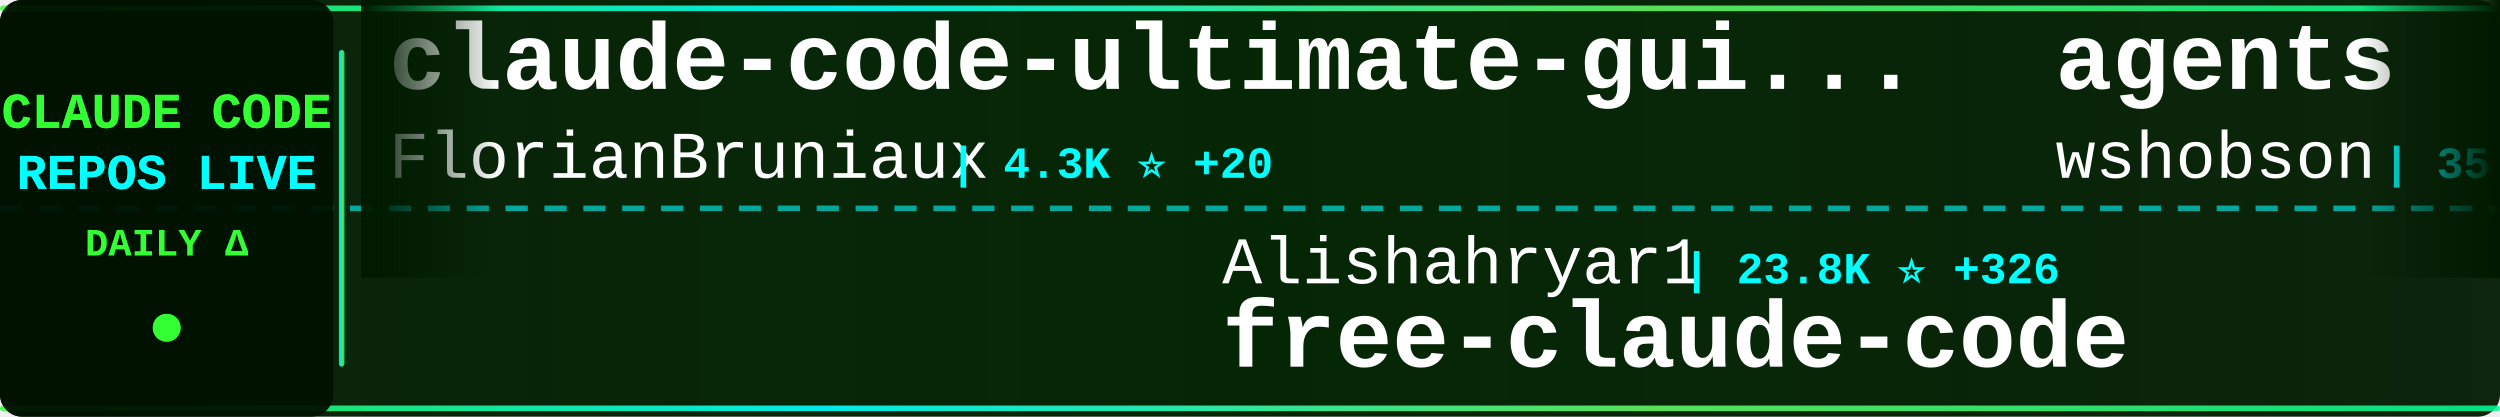
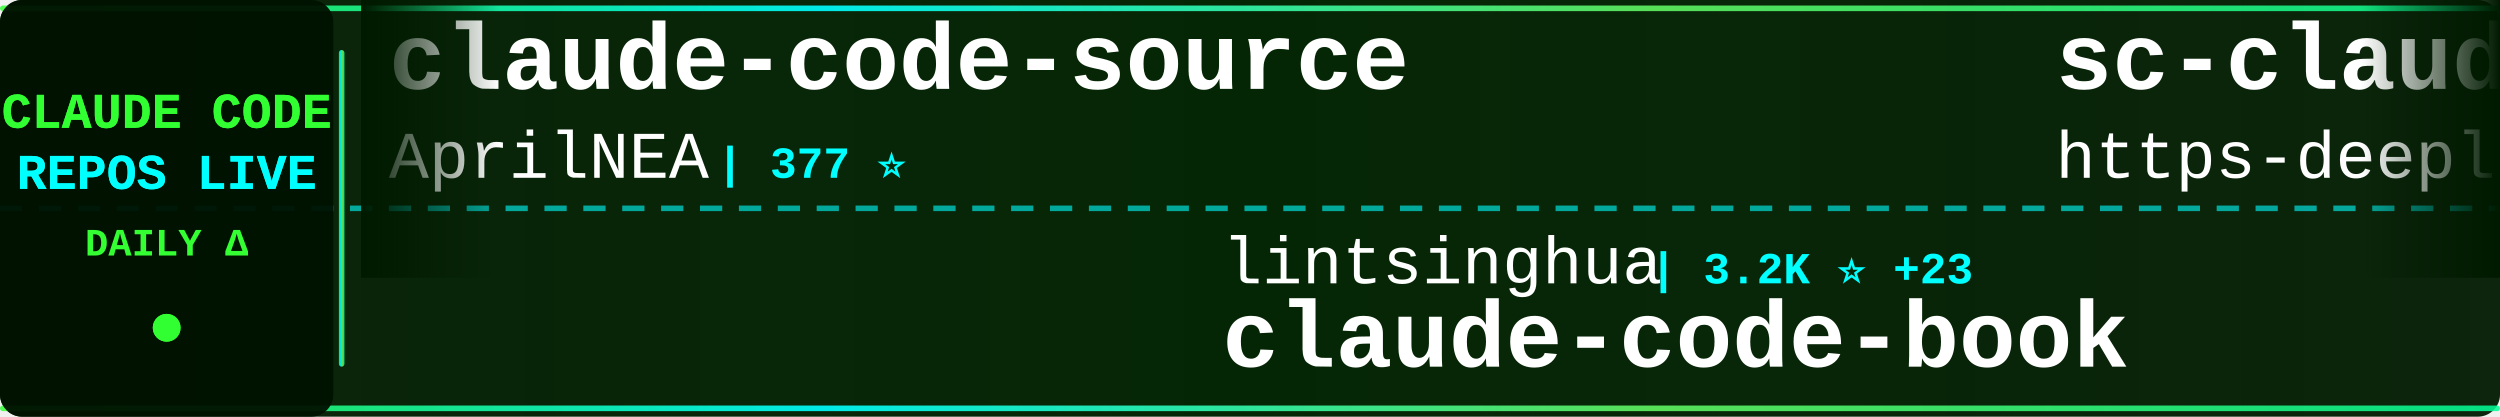
<svg xmlns="http://www.w3.org/2000/svg" width="900" height="150">
  <defs>
    <linearGradient id="tickerBg" x1="0%" y1="0%" x2="100%" y2="0%">
      <stop offset="0%" style="stop-color:#001a00;stop-opacity:0.95" />
      <stop offset="50%" style="stop-color:#002200;stop-opacity:0.98" />
      <stop offset="100%" style="stop-color:#001a00;stop-opacity:0.95" />
    </linearGradient>
    <linearGradient id="borderGrad" x1="0%" y1="0%" x2="100%" y2="0%">
      <stop offset="0%" style="stop-color:#33ff33;stop-opacity:0.85">
        <animate attributeName="stop-opacity" values="0.85;1;0.85" dur="2s" repeatCount="indefinite" />
      </stop>
      <stop offset="33%" style="stop-color:#00ffff;stop-opacity:0.9">
        <animate attributeName="stop-opacity" values="0.9;1;0.9" dur="2.2s" repeatCount="indefinite" />
      </stop>
      <stop offset="66%" style="stop-color:#66ff66;stop-opacity:0.85">
        <animate attributeName="stop-opacity" values="0.85;1;0.85" dur="1.8s" repeatCount="indefinite" />
      </stop>
      <stop offset="100%" style="stop-color:#00ff99;stop-opacity:0.85">
        <animate attributeName="stop-opacity" values="0.85;1;0.85" dur="2s" repeatCount="indefinite" />
      </stop>
    </linearGradient>
    <filter id="textGlow">
      <feGaussianBlur stdDeviation="0.1" result="coloredBlur" />
      <feMerge>
        <feMergeNode in="coloredBlur" />
        <feMergeNode in="SourceGraphic" />
      </feMerge>
    </filter>
    <filter id="metricGlow">
      <feGaussianBlur stdDeviation="0.2" result="coloredBlur" />
      <feMerge>
        <feMergeNode in="coloredBlur" />
        <feMergeNode in="SourceGraphic" />
      </feMerge>
    </filter>
    <linearGradient id="leftFade" x1="0%" y1="0%" x2="100%" y2="0%">
      <stop offset="0%" style="stop-color:#001a00;stop-opacity:1" />
      <stop offset="100%" style="stop-color:#001a00;stop-opacity:0" />
    </linearGradient>
    <linearGradient id="rightFade" x1="0%" y1="0%" x2="100%" y2="0%">
      <stop offset="0%" style="stop-color:#001a00;stop-opacity:0" />
      <stop offset="100%" style="stop-color:#001a00;stop-opacity:1" />
    </linearGradient>
  </defs>
  <rect width="900" height="150" fill="url(#tickerBg)" rx="8" />
  <rect x="0" y="2" width="900" height="2" fill="url(#borderGrad)" rx="1" />
  <rect x="0" y="146" width="900" height="2" fill="url(#borderGrad)" rx="1" />
  <line x1="0" y1="75" x2="900" y2="75" stroke="#00ffff" stroke-width="2" stroke-dasharray="8 6" opacity="0.6" />
  <rect x="0" y="0" width="120" height="150" fill="#001100" opacity="0.95" rx="8" />
  <text x="60" y="46" font-family="'Courier New', monospace" font-size="18" font-weight="bold" fill="#33ff33" text-anchor="middle" filter="url(#textGlow)">
    CLAUDE CODE
  </text>
  <text x="60" y="68" font-family="'Courier New', monospace" font-size="18" font-weight="bold" fill="#00ffff" text-anchor="middle" filter="url(#textGlow)">
    REPOS LIVE
  </text>
  <text x="60" y="92" font-family="'Courier New', monospace" font-size="14" font-weight="bold" fill="#33ff33" text-anchor="middle">
    DAILY Δ
  </text>
  <circle cx="60" cy="118" r="5" fill="#33ff33" filter="url(#metricGlow)">
    <animate attributeName="r" values="4;6;4" dur="1.5s" repeatCount="indefinite" />
    <animate attributeName="opacity" values="0.6;1;0.6" dur="1.5s" repeatCount="indefinite" />
  </circle>
  <rect x="122" y="18" width="2" height="114" fill="url(#borderGrad)" rx="1" />
  <clipPath id="tickerClip">
    <rect x="130" y="0" width="770" height="150" />
  </clipPath>
  <g clip-path="url(#tickerClip)">
    <g id="tickerItems">
      <animateTransform attributeName="transform" attributeType="XML" type="translate" from="0 0" to="-3000 0" dur="54s" repeatCount="indefinite" />
      <g transform="translate(0, 0)">
-         <text x="140" y="32" font-family="'Courier New', monospace" font-size="34" font-weight="bold" fill="#ffffff">claude-code-ultimate-gui...</text>
-         <text x="140" y="64" font-family="'Courier New', monospace" font-size="24" font-weight="normal" fill="#ffffff" opacity="1.0">FlorianBruniaux</text>
-         <text x="342" y="64" font-family="'Courier New', monospace" font-size="16" font-weight="bold" fill="#00ffff"> | 4.3K ⭐ +20</text>
+         <text x="140" y="32" font-family="'Courier New', monospace" font-size="34" font-weight="bold" fill="#ffffff">claude-code-source</text>
+         <text x="140" y="64" font-family="'Courier New', monospace" font-size="24" font-weight="normal" fill="#ffffff" opacity="1.0">AprilNEA</text>
+         <text x="258" y="64" font-family="'Courier New', monospace" font-size="16" font-weight="bold" fill="#00ffff"> | 377 ⭐</text>
      </g>
      <g transform="translate(300, 0)">
-         <text x="140" y="102" font-family="'Courier New', monospace" font-size="24" font-weight="normal" fill="#ffffff" opacity="1.0">Alishahryar1</text>
-         <text x="306" y="102" font-family="'Courier New', monospace" font-size="16" font-weight="bold" fill="#00ffff"> | 23.8K ⭐ +326</text>
-         <text x="140" y="132" font-family="'Courier New', monospace" font-size="34" font-weight="bold" fill="#ffffff">free-claude-code</text>
+         <text x="140" y="102" font-family="'Courier New', monospace" font-size="24" font-weight="normal" fill="#ffffff" opacity="1.0">lintsinghua</text>
+         <text x="294" y="102" font-family="'Courier New', monospace" font-size="16" font-weight="bold" fill="#00ffff"> | 3.2K ⭐ +23</text>
+         <text x="140" y="132" font-family="'Courier New', monospace" font-size="34" font-weight="bold" fill="#ffffff">claude-code-book</text>
      </g>
      <g transform="translate(600, 0)">
-         <text x="140" y="32" font-family="'Courier New', monospace" font-size="34" font-weight="bold" fill="#ffffff">agents</text>
-         <text x="140" y="64" font-family="'Courier New', monospace" font-size="24" font-weight="normal" fill="#ffffff" opacity="1.0">wshobson</text>
-         <text x="258" y="64" font-family="'Courier New', monospace" font-size="16" font-weight="bold" fill="#00ffff"> | 35.2K ⭐ +85</text>
+         <text x="140" y="32" font-family="'Courier New', monospace" font-size="34" font-weight="bold" fill="#ffffff">sc-claude-code-files</text>
+         <text x="140" y="64" font-family="'Courier New', monospace" font-size="24" font-weight="normal" fill="#ffffff" opacity="1.0">https-deeplearning-ai</text>
+         <text x="414" y="64" font-family="'Courier New', monospace" font-size="16" font-weight="bold" fill="#00ffff"> | 509 ⭐</text>
      </g>
      <g transform="translate(900, 0)">
-         <text x="140" y="102" font-family="'Courier New', monospace" font-size="24" font-weight="normal" fill="#ffffff" opacity="1.0">sugyan</text>
-         <text x="234" y="102" font-family="'Courier New', monospace" font-size="16" font-weight="bold" fill="#00ffff"> | 1.1K ⭐ +2</text>
-         <text x="140" y="132" font-family="'Courier New', monospace" font-size="34" font-weight="bold" fill="#ffffff">claude-code-webui</text>
+         <text x="140" y="102" font-family="'Courier New', monospace" font-size="24" font-weight="normal" fill="#ffffff" opacity="1.0">anthropics</text>
+         <text x="282" y="102" font-family="'Courier New', monospace" font-size="16" font-weight="bold" fill="#00ffff"> | 132.4K ⭐ +729</text>
+         <text x="140" y="132" font-family="'Courier New', monospace" font-size="34" font-weight="bold" fill="#ffffff">skills</text>
      </g>
      <g transform="translate(1200, 0)">
-         <text x="140" y="32" font-family="'Courier New', monospace" font-size="34" font-weight="bold" fill="#ffffff">Auto-claude-code-researc...</text>
-         <text x="140" y="64" font-family="'Courier New', monospace" font-size="24" font-weight="normal" fill="#ffffff" opacity="1.0">wanshuiyin</text>
-         <text x="282" y="64" font-family="'Courier New', monospace" font-size="16" font-weight="bold" fill="#00ffff"> | 8.9K ⭐ +156</text>
+         <text x="140" y="32" font-family="'Courier New', monospace" font-size="34" font-weight="bold" fill="#ffffff">claude-code-system-promp...</text>
+         <text x="140" y="64" font-family="'Courier New', monospace" font-size="24" font-weight="normal" fill="#ffffff" opacity="1.0">Piebald-AI</text>
+         <text x="282" y="64" font-family="'Courier New', monospace" font-size="16" font-weight="bold" fill="#00ffff"> | 10.1K ⭐ +31</text>
      </g>
      <g transform="translate(1500, 0)">
-         <text x="140" y="102" font-family="'Courier New', monospace" font-size="24" font-weight="normal" fill="#ffffff" opacity="1.0">carlvellotti</text>
-         <text x="306" y="102" font-family="'Courier New', monospace" font-size="16" font-weight="bold" fill="#00ffff"> | 2.0K ⭐ +16</text>
-         <text x="140" y="132" font-family="'Courier New', monospace" font-size="34" font-weight="bold" fill="#ffffff">claude-code-pm-course</text>
+         <text x="140" y="102" font-family="'Courier New', monospace" font-size="24" font-weight="normal" fill="#ffffff" opacity="1.0">edmund-io</text>
+         <text x="270" y="102" font-family="'Courier New', monospace" font-size="16" font-weight="bold" fill="#00ffff"> | 1.4K ⭐ +3</text>
+         <text x="140" y="132" font-family="'Courier New', monospace" font-size="34" font-weight="bold" fill="#ffffff">edmunds-claude-code</text>
      </g>
      <g transform="translate(1800, 0)">
-         <text x="140" y="32" font-family="'Courier New', monospace" font-size="34" font-weight="bold" fill="#ffffff">claude-howto</text>
-         <text x="140" y="64" font-family="'Courier New', monospace" font-size="24" font-weight="normal" fill="#ffffff" opacity="1.0">luongnv89</text>
-         <text x="270" y="64" font-family="'Courier New', monospace" font-size="16" font-weight="bold" fill="#00ffff"> | 32.4K ⭐ +186</text>
+         <text x="140" y="32" font-family="'Courier New', monospace" font-size="34" font-weight="bold" fill="#ffffff">claude-code-cheat-sheet</text>
+         <text x="140" y="64" font-family="'Courier New', monospace" font-size="24" font-weight="normal" fill="#ffffff" opacity="1.0">Njengah</text>
+         <text x="246" y="64" font-family="'Courier New', monospace" font-size="16" font-weight="bold" fill="#00ffff"> | 1.7K ⭐ +2</text>
      </g>
      <g transform="translate(2100, 0)">
-         <text x="140" y="102" font-family="'Courier New', monospace" font-size="24" font-weight="normal" fill="#ffffff" opacity="1.0">pengchengneo</text>
-         <text x="306" y="102" font-family="'Courier New', monospace" font-size="16" font-weight="bold" fill="#00ffff"> | 1.3K ⭐ +9</text>
-         <text x="140" y="132" font-family="'Courier New', monospace" font-size="34" font-weight="bold" fill="#ffffff">Claude-Code</text>
+         <text x="140" y="102" font-family="'Courier New', monospace" font-size="24" font-weight="normal" fill="#ffffff" opacity="1.0">alirezarezvani</text>
+         <text x="330" y="102" font-family="'Courier New', monospace" font-size="16" font-weight="bold" fill="#00ffff"> | 14.5K ⭐ +117</text>
+         <text x="140" y="132" font-family="'Courier New', monospace" font-size="34" font-weight="bold" fill="#ffffff">claude-skills</text>
      </g>
      <g transform="translate(2400, 0)">
-         <text x="140" y="32" font-family="'Courier New', monospace" font-size="34" font-weight="bold" fill="#ffffff">claude-code-rust</text>
-         <text x="140" y="64" font-family="'Courier New', monospace" font-size="24" font-weight="normal" fill="#ffffff" opacity="1.0">lorryjovens-hub</text>
-         <text x="342" y="64" font-family="'Courier New', monospace" font-size="16" font-weight="bold" fill="#00ffff"> | 1.6K ⭐ +6</text>
+         <text x="140" y="32" font-family="'Courier New', monospace" font-size="34" font-weight="bold" fill="#ffffff">Claude-Code-Game-Studios</text>
+         <text x="140" y="64" font-family="'Courier New', monospace" font-size="24" font-weight="normal" fill="#ffffff" opacity="1.0">Donchitos</text>
+         <text x="270" y="64" font-family="'Courier New', monospace" font-size="16" font-weight="bold" fill="#00ffff"> | 18.3K ⭐ +325</text>
      </g>
      <g transform="translate(2700, 0)">
-         <text x="140" y="102" font-family="'Courier New', monospace" font-size="24" font-weight="normal" fill="#ffffff" opacity="1.0">1rgs</text>
-         <text x="210" y="102" font-family="'Courier New', monospace" font-size="16" font-weight="bold" fill="#00ffff"> | 3.6K ⭐</text>
-         <text x="140" y="132" font-family="'Courier New', monospace" font-size="34" font-weight="bold" fill="#ffffff">claude-code-proxy</text>
+         <text x="140" y="102" font-family="'Courier New', monospace" font-size="24" font-weight="normal" fill="#ffffff" opacity="1.0">hangsman</text>
+         <text x="258" y="102" font-family="'Courier New', monospace" font-size="16" font-weight="bold" fill="#00ffff"> | 774 ⭐ +1</text>
+         <text x="140" y="132" font-family="'Courier New', monospace" font-size="34" font-weight="bold" fill="#ffffff">claude-code-source</text>
      </g>
      <g transform="translate(3000, 0)">
-         <text x="140" y="32" font-family="'Courier New', monospace" font-size="34" font-weight="bold" fill="#ffffff">claude-code-ultimate-gui...</text>
-         <text x="140" y="64" font-family="'Courier New', monospace" font-size="24" font-weight="normal" fill="#ffffff" opacity="1.0">FlorianBruniaux</text>
-         <text x="342" y="64" font-family="'Courier New', monospace" font-size="16" font-weight="bold" fill="#00ffff"> | 4.3K ⭐ +20</text>
+         <text x="140" y="32" font-family="'Courier New', monospace" font-size="34" font-weight="bold" fill="#ffffff">claude-code-source</text>
+         <text x="140" y="64" font-family="'Courier New', monospace" font-size="24" font-weight="normal" fill="#ffffff" opacity="1.0">AprilNEA</text>
+         <text x="258" y="64" font-family="'Courier New', monospace" font-size="16" font-weight="bold" fill="#00ffff"> | 377 ⭐</text>
      </g>
      <g transform="translate(3300, 0)">
-         <text x="140" y="102" font-family="'Courier New', monospace" font-size="24" font-weight="normal" fill="#ffffff" opacity="1.0">Alishahryar1</text>
-         <text x="306" y="102" font-family="'Courier New', monospace" font-size="16" font-weight="bold" fill="#00ffff"> | 23.8K ⭐ +326</text>
-         <text x="140" y="132" font-family="'Courier New', monospace" font-size="34" font-weight="bold" fill="#ffffff">free-claude-code</text>
+         <text x="140" y="102" font-family="'Courier New', monospace" font-size="24" font-weight="normal" fill="#ffffff" opacity="1.0">lintsinghua</text>
+         <text x="294" y="102" font-family="'Courier New', monospace" font-size="16" font-weight="bold" fill="#00ffff"> | 3.2K ⭐ +23</text>
+         <text x="140" y="132" font-family="'Courier New', monospace" font-size="34" font-weight="bold" fill="#ffffff">claude-code-book</text>
      </g>
      <g transform="translate(3600, 0)">
-         <text x="140" y="32" font-family="'Courier New', monospace" font-size="34" font-weight="bold" fill="#ffffff">agents</text>
-         <text x="140" y="64" font-family="'Courier New', monospace" font-size="24" font-weight="normal" fill="#ffffff" opacity="1.0">wshobson</text>
-         <text x="258" y="64" font-family="'Courier New', monospace" font-size="16" font-weight="bold" fill="#00ffff"> | 35.2K ⭐ +85</text>
+         <text x="140" y="32" font-family="'Courier New', monospace" font-size="34" font-weight="bold" fill="#ffffff">sc-claude-code-files</text>
+         <text x="140" y="64" font-family="'Courier New', monospace" font-size="24" font-weight="normal" fill="#ffffff" opacity="1.0">https-deeplearning-ai</text>
+         <text x="414" y="64" font-family="'Courier New', monospace" font-size="16" font-weight="bold" fill="#00ffff"> | 509 ⭐</text>
      </g>
      <g transform="translate(3900, 0)">
-         <text x="140" y="102" font-family="'Courier New', monospace" font-size="24" font-weight="normal" fill="#ffffff" opacity="1.0">sugyan</text>
-         <text x="234" y="102" font-family="'Courier New', monospace" font-size="16" font-weight="bold" fill="#00ffff"> | 1.1K ⭐ +2</text>
-         <text x="140" y="132" font-family="'Courier New', monospace" font-size="34" font-weight="bold" fill="#ffffff">claude-code-webui</text>
+         <text x="140" y="102" font-family="'Courier New', monospace" font-size="24" font-weight="normal" fill="#ffffff" opacity="1.0">anthropics</text>
+         <text x="282" y="102" font-family="'Courier New', monospace" font-size="16" font-weight="bold" fill="#00ffff"> | 132.4K ⭐ +729</text>
+         <text x="140" y="132" font-family="'Courier New', monospace" font-size="34" font-weight="bold" fill="#ffffff">skills</text>
      </g>
    </g>
  </g>
  <rect x="130" y="0" width="50" height="100" fill="url(#leftFade)" />
  <rect x="850" y="0" width="50" height="100" fill="url(#rightFade)" />
</svg>
